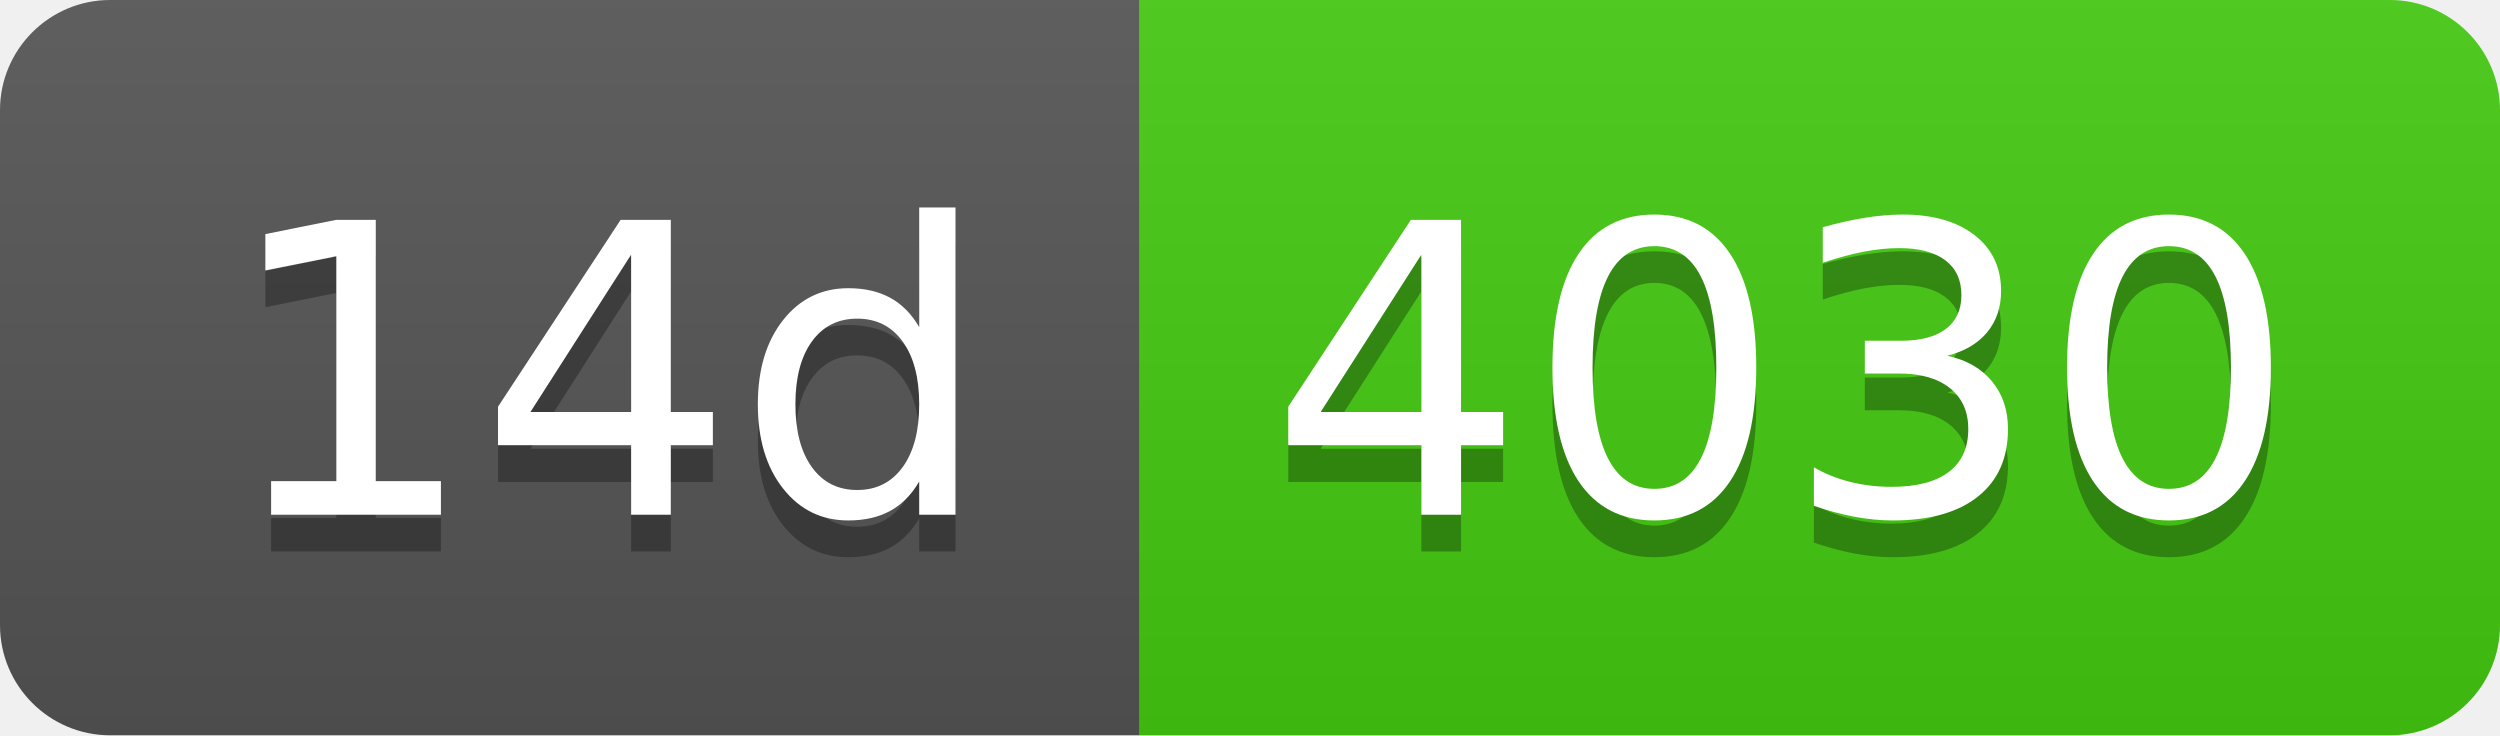
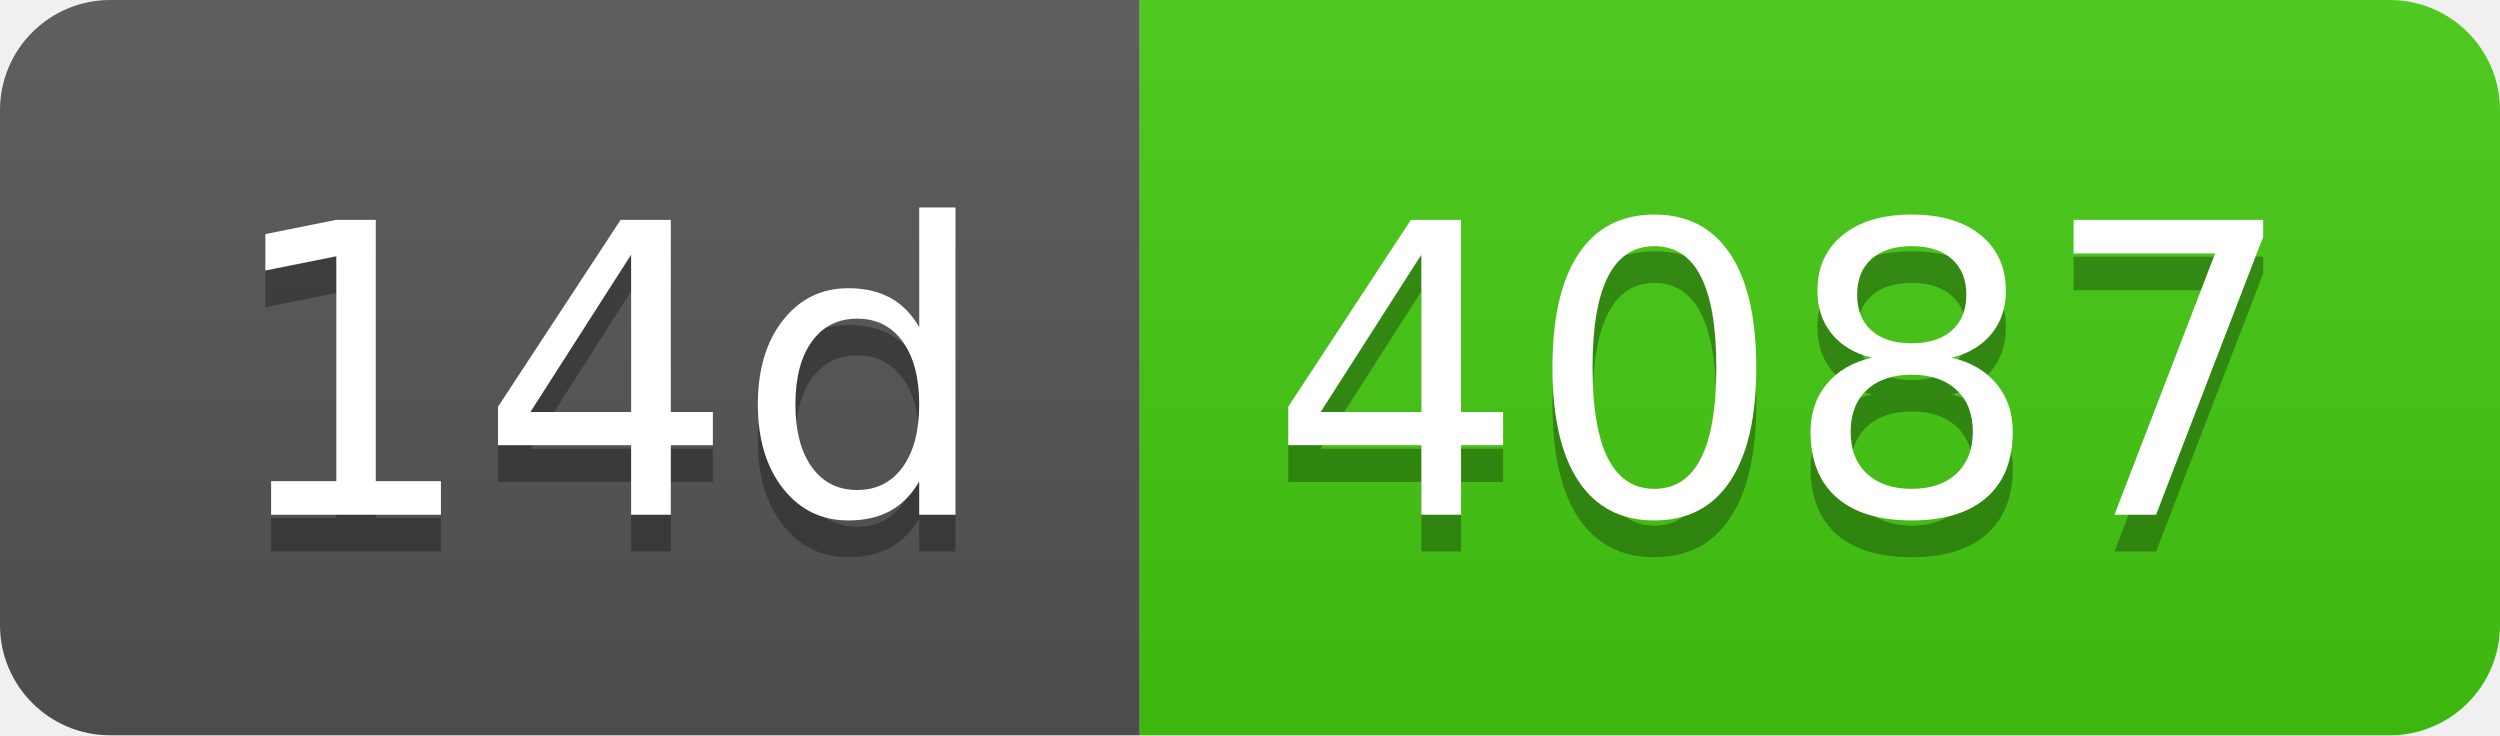
- <svg xmlns="http://www.w3.org/2000/svg" width="68" height="20" role="img" aria-label="14d: 4030">
+ <svg xmlns="http://www.w3.org/2000/svg" width="68" height="20" role="img" aria-label="14d: 4087">
  <linearGradient id="s" x2="0" y2="100%">
    <stop offset="0" stop-color="#bbb" stop-opacity=".1" />
    <stop offset="1" stop-opacity=".1" />
  </linearGradient>
  <clipPath id="r">
    <rect width="68" height="20" rx="3" fill="#fff" />
  </clipPath>
  <g clip-path="url(#r)">
    <rect width="31" height="20" fill="#555" />
    <rect x="31" width="37" height="20" fill="#4c1" />
    <rect width="68" height="20" fill="url(#s)" />
  </g>
  <g fill="#fff" text-anchor="middle" font-family="Verdana,Geneva,DejaVu Sans,sans-serif" text-rendering="geometricPrecision" font-size="110">
    <text aria-hidden="true" x="165" y="150" fill="#010101" fill-opacity=".3" transform="scale(.1)" textLength="210">14d</text>
    <text x="165" y="140" transform="scale(.1)" fill="#fff" textLength="210">14d</text>
-     <text aria-hidden="true" x="485" y="150" fill="#010101" fill-opacity=".3" transform="scale(.1)" textLength="270">4030</text>
-     <text x="485" y="140" transform="scale(.1)" fill="#fff" textLength="270">4030</text>
+     <text aria-hidden="true" x="485" y="150" fill="#010101" fill-opacity=".3" transform="scale(.1)" textLength="270">4087</text>
+     <text x="485" y="140" transform="scale(.1)" fill="#fff" textLength="270">4087</text>
  </g>
</svg>
